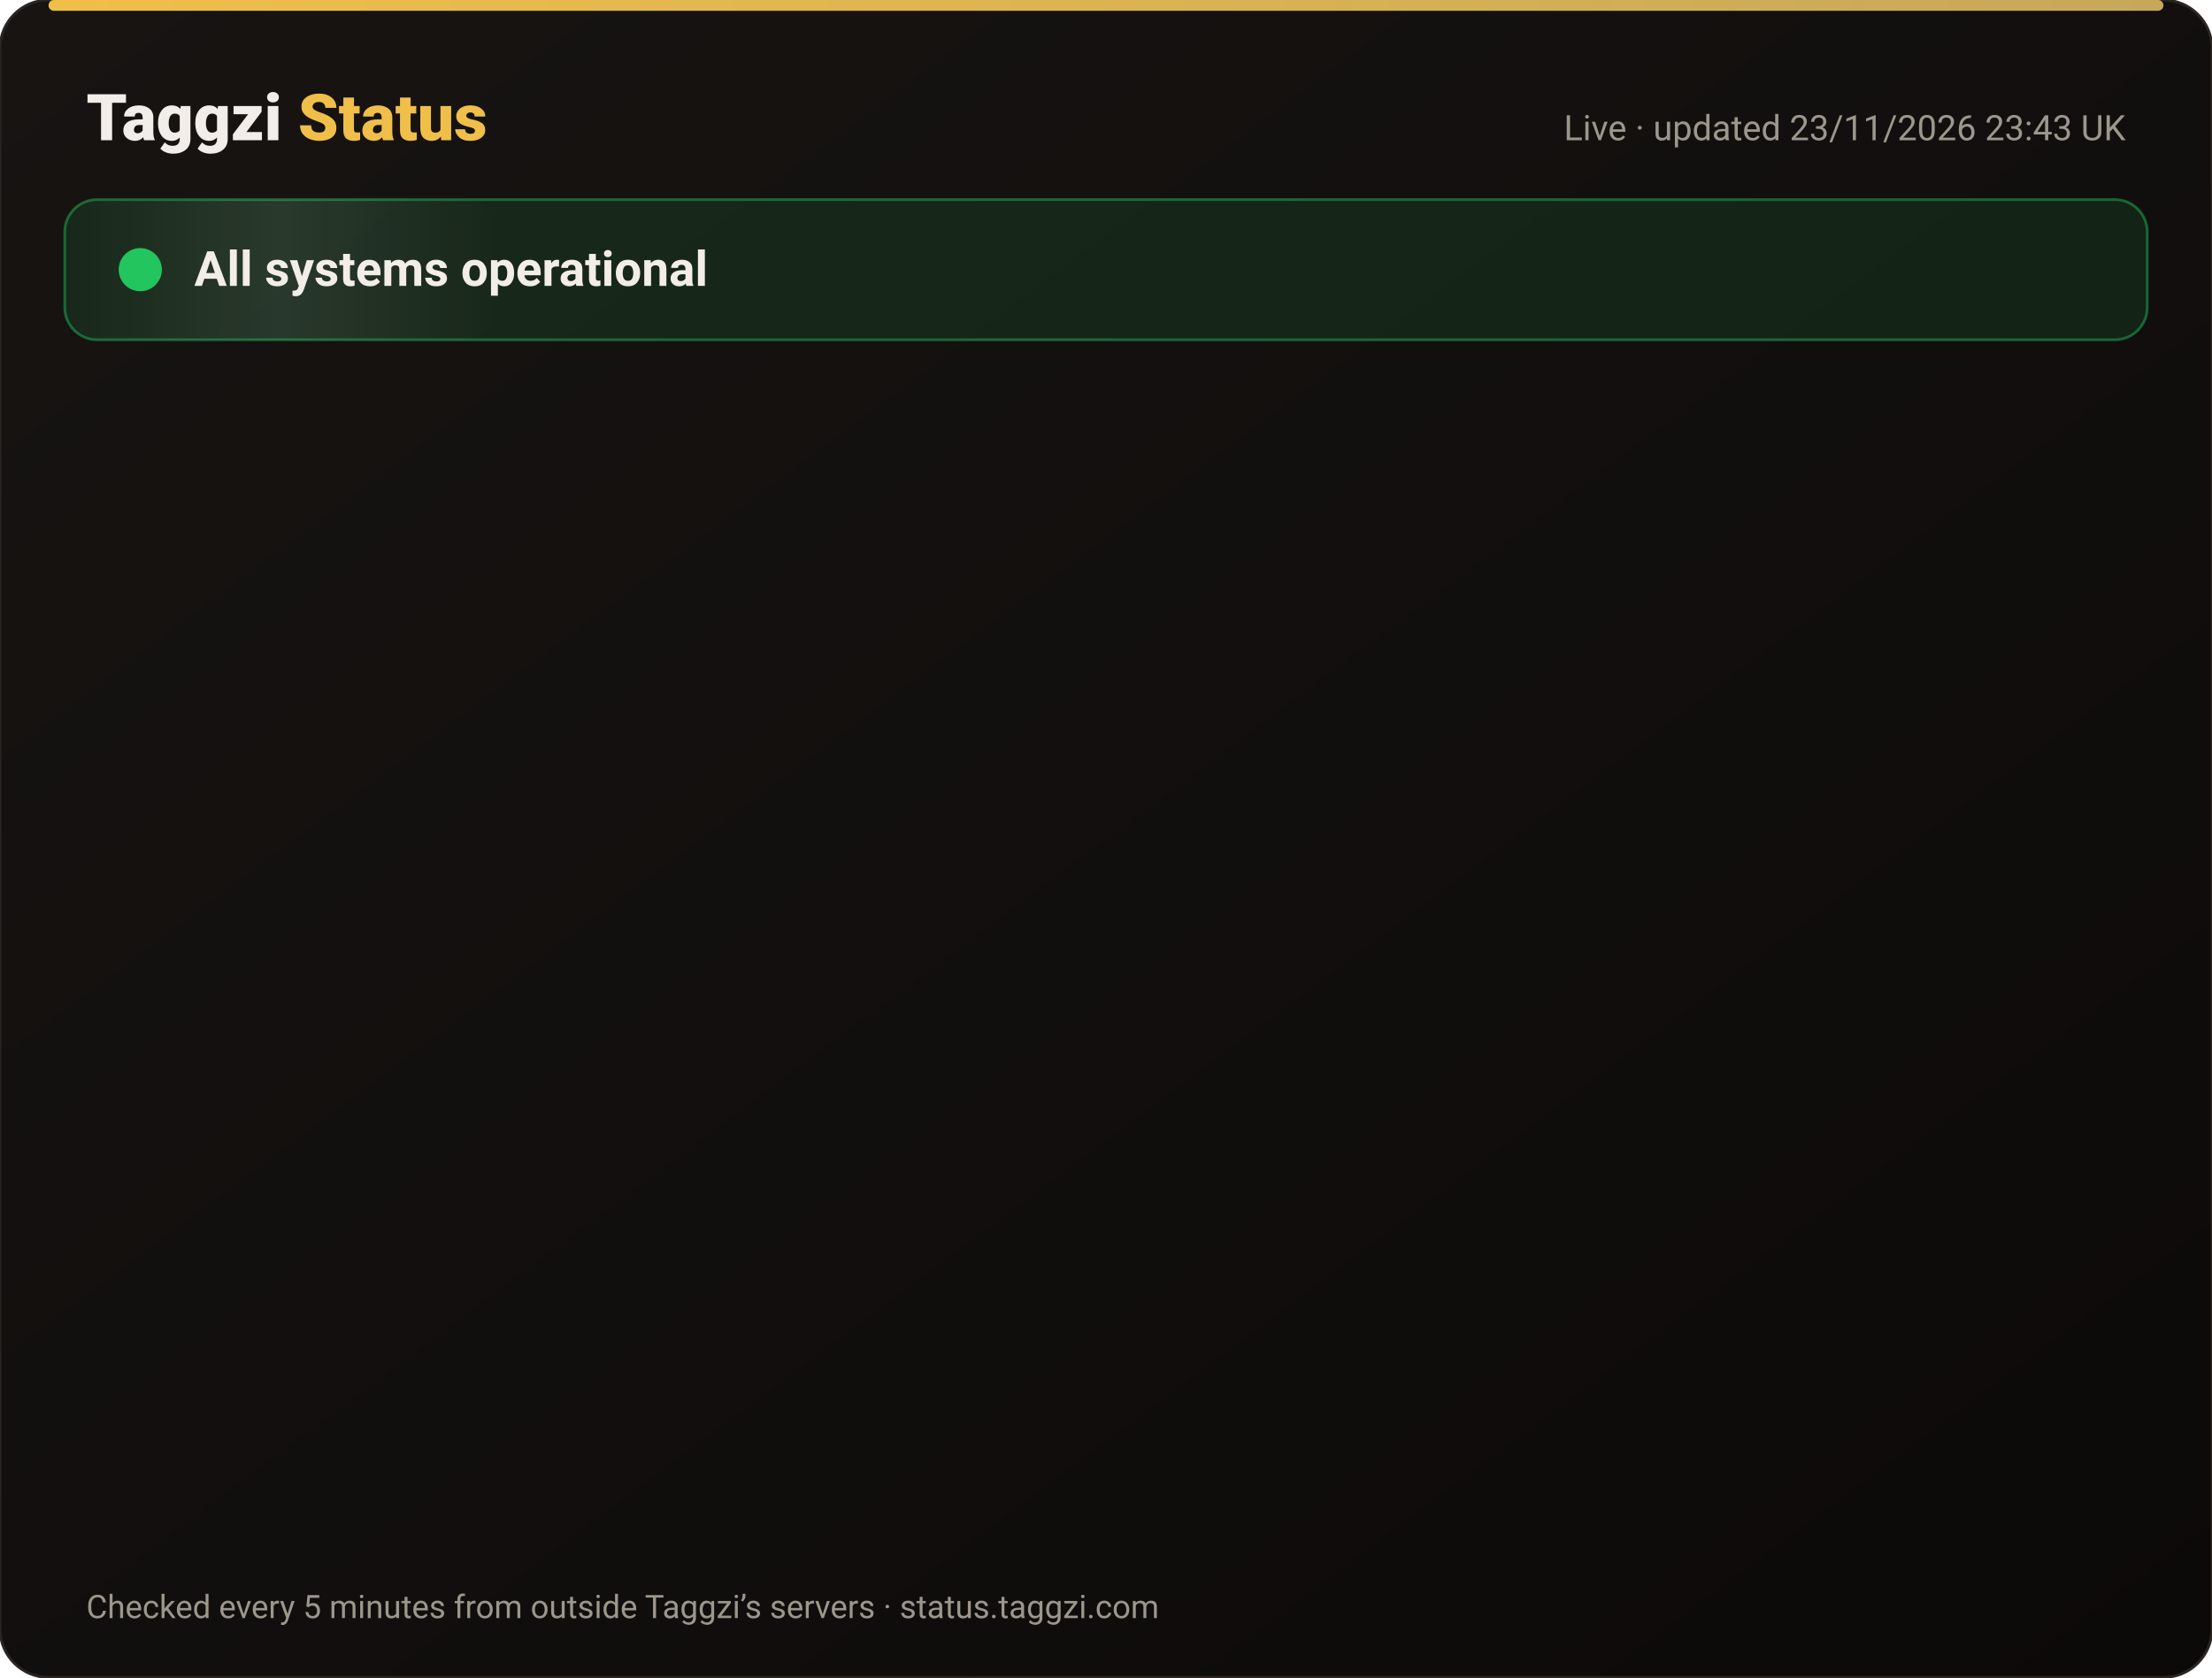
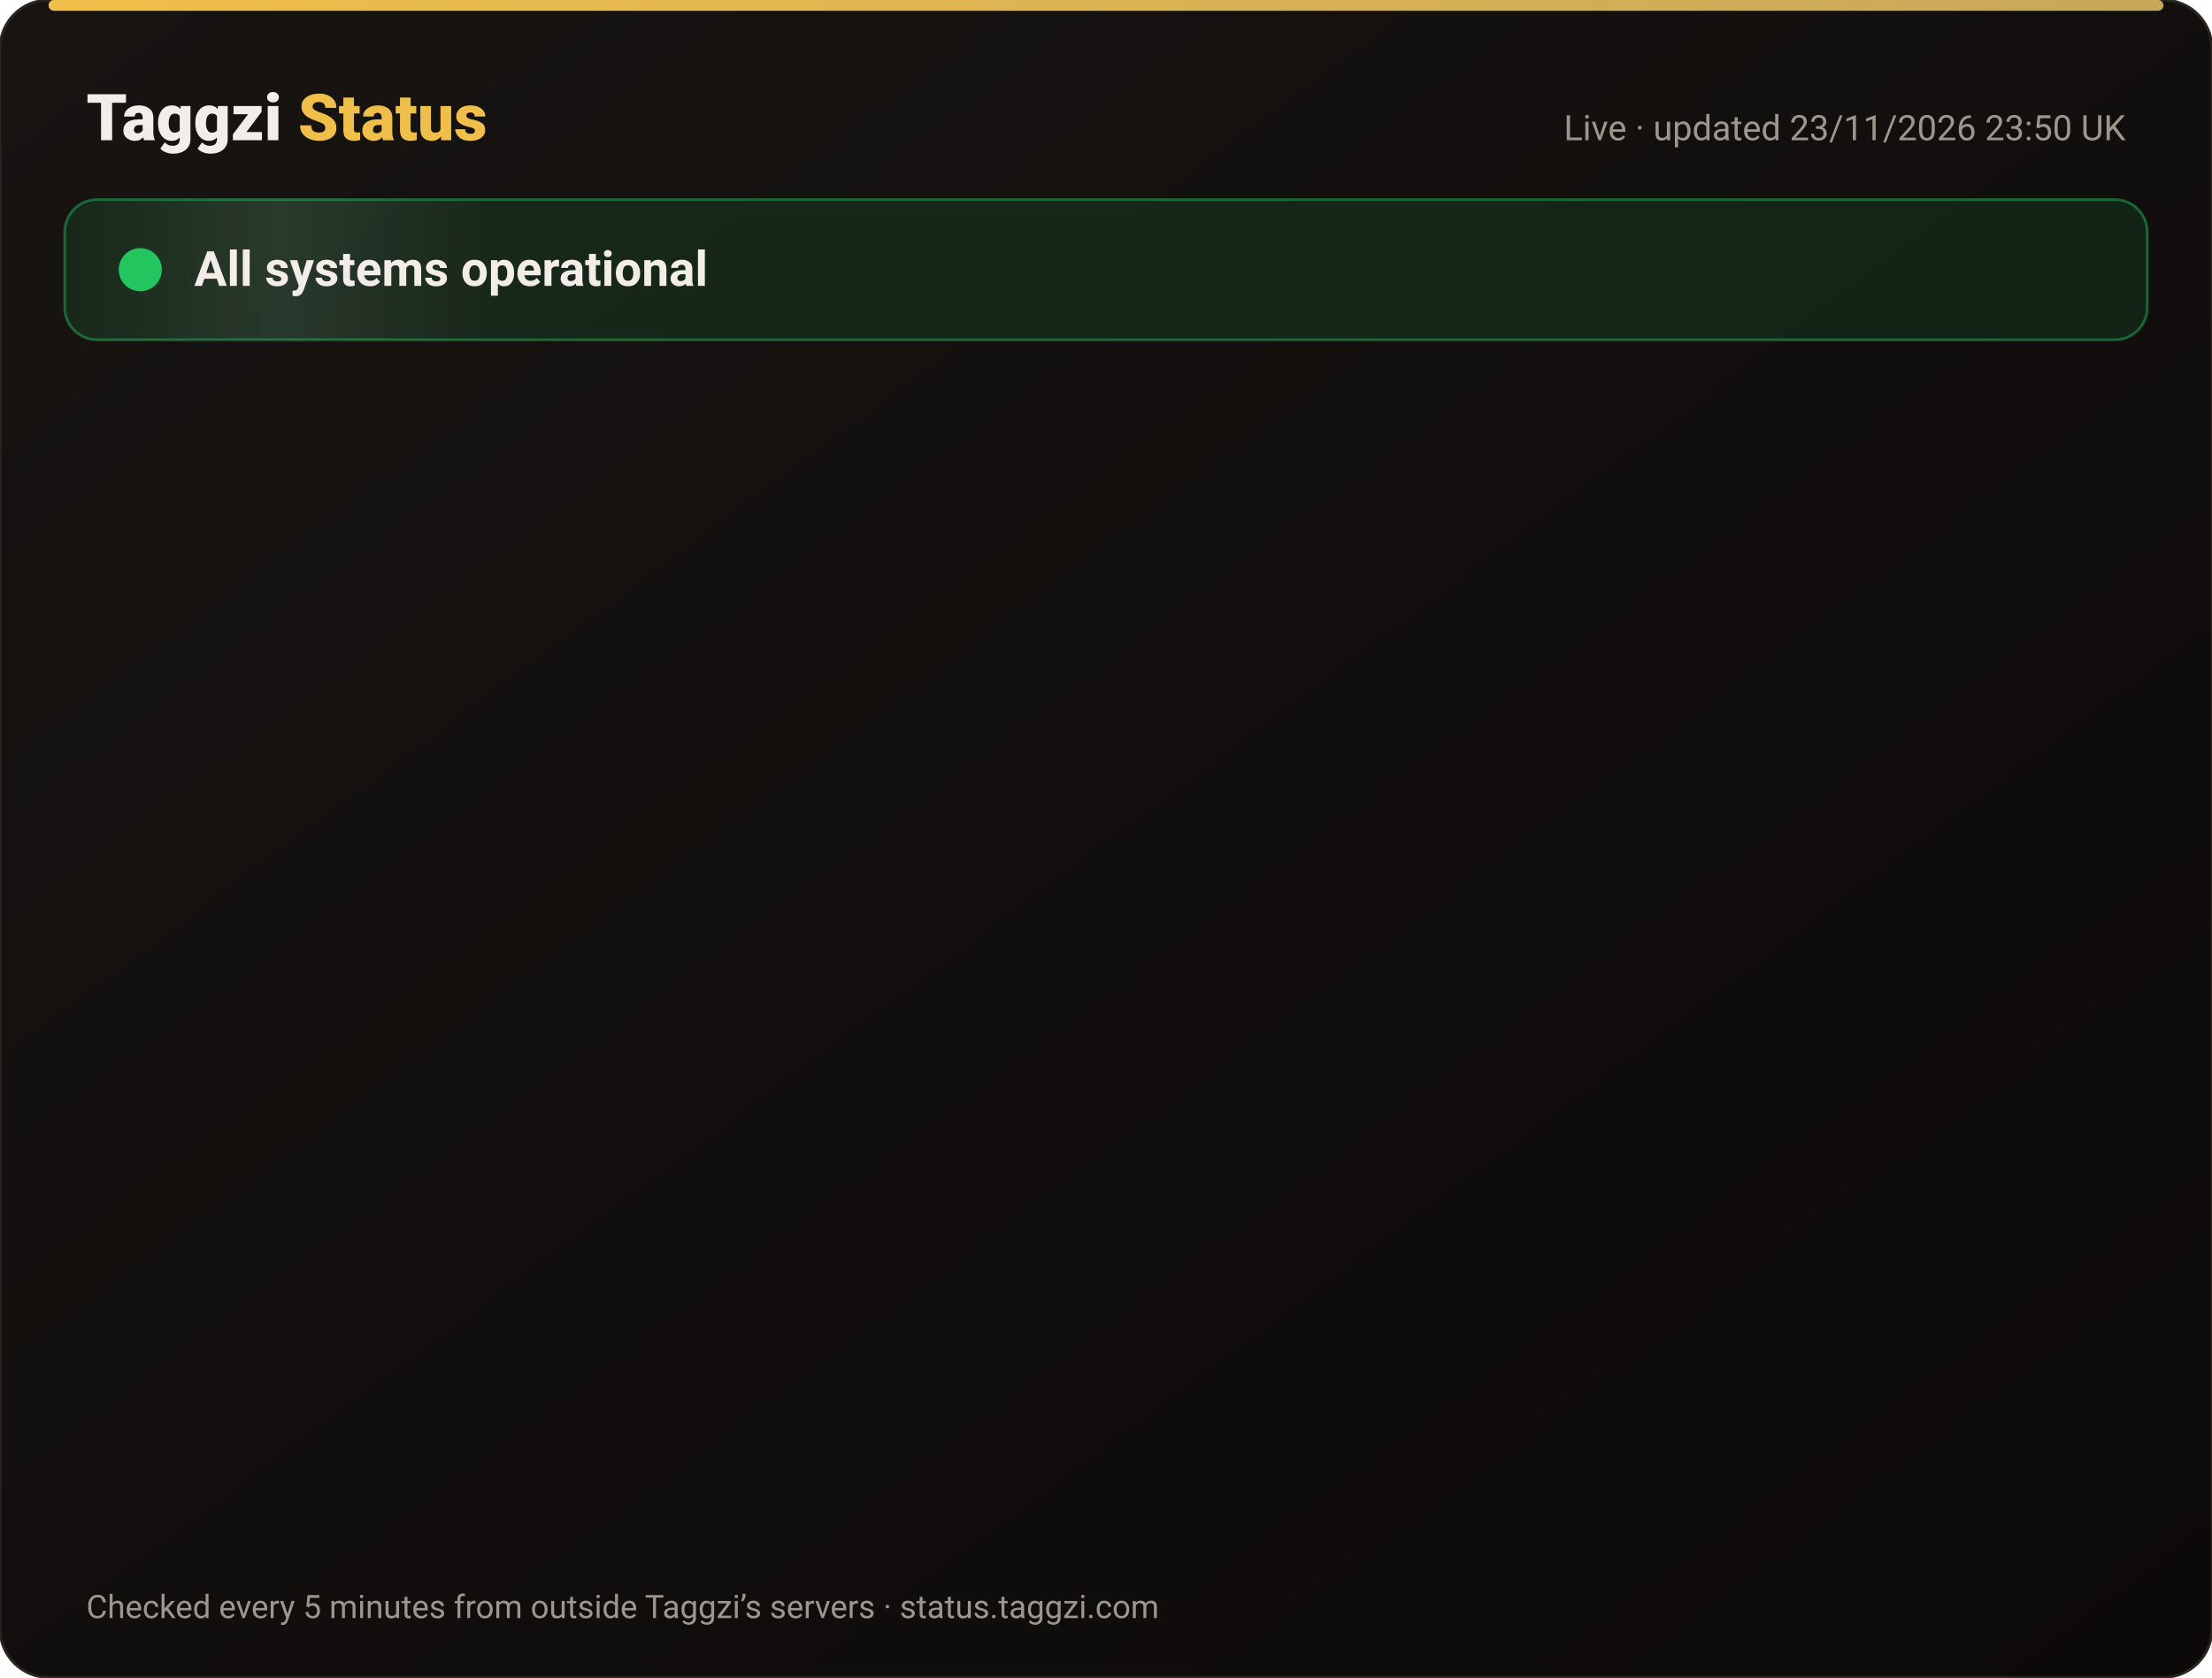
<svg xmlns="http://www.w3.org/2000/svg" width="820" height="622" viewBox="0 0 820 622" font-family="-apple-system,Segoe UI,Roboto,Helvetica,Arial,sans-serif">
  <defs>
    <linearGradient id="bg" x1="0" y1="0" x2="1" y2="1">
      <stop offset="0" stop-color="#171412" />
      <stop offset="1" stop-color="#0C0A09" />
    </linearGradient>
    <linearGradient id="gold" x1="0" x2="1">
      <stop offset="0" stop-color="#F0BF4A" />
      <stop offset="1" stop-color="#c6a85b" />
    </linearGradient>
    <linearGradient id="shine" x1="0" x2="1">
      <stop offset="0" stop-color="#fff" stop-opacity="0" />
      <stop offset=".5" stop-color="#fff" stop-opacity=".08" />
      <stop offset="1" stop-color="#fff" stop-opacity="0" />
    </linearGradient>
  </defs>
  <rect width="820" height="622" rx="18" fill="url(#bg)" stroke="#2a2521" />
  <rect x="18" y="0" width="784" height="4" rx="2" fill="url(#gold)" />
  <text x="32" y="52" font-size="24" font-weight="800" fill="#F2EDE8">Taggzi <tspan fill="#F0BF4A">Status</tspan>
  </text>
-   <text x="788" y="52" font-size="13" fill="#9C968C" text-anchor="end">Live · updated 23/11/2026 23:43 UK</text>
+   <text x="788" y="52" font-size="13" fill="#9C968C" text-anchor="end">Live · updated 23/11/2026 23:50 UK</text>
  <rect x="24" y="74" width="772" height="52" rx="12" fill="#22c55e" fill-opacity=".12" stroke="#22c55e" stroke-opacity=".45" />
  <rect x="24" y="74" width="160" height="52" rx="12" fill="url(#shine)">
    <animate attributeName="x" from="-160" to="820" dur="4s" repeatCount="indefinite" />
  </rect>
  <circle cx="52" cy="100" r="7" fill="#22c55e" />
  <circle cx="52" cy="100" r="7" fill="none" stroke="#22c55e" stroke-width="2">
    <animate attributeName="r" values="7;15;7" dur="2s" repeatCount="indefinite" />
    <animate attributeName="opacity" values=".9;0;.9" dur="2s" repeatCount="indefinite" />
  </circle>
  <text x="72" y="106" font-size="18" font-weight="700" fill="#F2EDE8">All systems operational</text>
  <g opacity="0">
    <animate attributeName="opacity" from="0" to="1" begin="0.00s" dur=".6s" fill="freeze" />
    <line x1="32" y1="188" x2="788" y2="188" stroke="#2a2521" />
    <circle cx="44" cy="166" r="6" fill="#22c55e">
      <animate attributeName="opacity" values="1;.45;1" dur="2.4s" begin="0.00s" repeatCount="indefinite" />
    </circle>
    <text x="62" y="171" font-size="15" font-weight="650" fill="#F2EDE8">Website</text>
    <text x="630" y="171" font-size="13" fill="#9C968C" text-anchor="end">99.98% uptime</text>
    <rect x="648" y="154" width="140" height="24" rx="12" fill="#22c55e" fill-opacity=".14" stroke="#22c55e" stroke-opacity=".5" />
    <text x="718" y="171" font-size="12" font-weight="700" fill="#22c55e" text-anchor="middle">Operational</text>
  </g>
  <g opacity="0">
    <animate attributeName="opacity" from="0" to="1" begin="0.15s" dur=".6s" fill="freeze" />
    <line x1="32" y1="234" x2="788" y2="234" stroke="#2a2521" />
    <circle cx="44" cy="212" r="6" fill="#22c55e">
      <animate attributeName="opacity" values="1;.45;1" dur="2.4s" begin="0.15s" repeatCount="indefinite" />
    </circle>
    <text x="62" y="217" font-size="15" font-weight="650" fill="#F2EDE8">Tag scans</text>
    <text x="630" y="217" font-size="13" fill="#9C968C" text-anchor="end">99.98% uptime</text>
    <rect x="648" y="200" width="140" height="24" rx="12" fill="#22c55e" fill-opacity=".14" stroke="#22c55e" stroke-opacity=".5" />
    <text x="718" y="217" font-size="12" font-weight="700" fill="#22c55e" text-anchor="middle">Operational</text>
  </g>
  <g opacity="0">
    <animate attributeName="opacity" from="0" to="1" begin="0.30s" dur=".6s" fill="freeze" />
    <line x1="32" y1="280" x2="788" y2="280" stroke="#2a2521" />
    <circle cx="44" cy="258" r="6" fill="#22c55e">
      <animate attributeName="opacity" values="1;.45;1" dur="2.4s" begin="0.30s" repeatCount="indefinite" />
    </circle>
    <text x="62" y="263" font-size="15" font-weight="650" fill="#F2EDE8">Manual tag lookup</text>
    <text x="630" y="263" font-size="13" fill="#9C968C" text-anchor="end">99.98% uptime</text>
    <rect x="648" y="246" width="140" height="24" rx="12" fill="#22c55e" fill-opacity=".14" stroke="#22c55e" stroke-opacity=".5" />
    <text x="718" y="263" font-size="12" font-weight="700" fill="#22c55e" text-anchor="middle">Operational</text>
  </g>
  <g opacity="0">
    <animate attributeName="opacity" from="0" to="1" begin="0.45s" dur=".6s" fill="freeze" />
    <line x1="32" y1="326" x2="788" y2="326" stroke="#2a2521" />
    <circle cx="44" cy="304" r="6" fill="#22c55e">
      <animate attributeName="opacity" values="1;.45;1" dur="2.4s" begin="0.45s" repeatCount="indefinite" />
    </circle>
    <text x="62" y="309" font-size="15" font-weight="650" fill="#F2EDE8">App &amp; login</text>
    <text x="630" y="309" font-size="13" fill="#9C968C" text-anchor="end">99.98% uptime</text>
    <rect x="648" y="292" width="140" height="24" rx="12" fill="#22c55e" fill-opacity=".14" stroke="#22c55e" stroke-opacity=".5" />
    <text x="718" y="309" font-size="12" font-weight="700" fill="#22c55e" text-anchor="middle">Operational</text>
  </g>
  <g opacity="0">
    <animate attributeName="opacity" from="0" to="1" begin="0.60s" dur=".6s" fill="freeze" />
    <line x1="32" y1="372" x2="788" y2="372" stroke="#2a2521" />
    <circle cx="44" cy="350" r="6" fill="#22c55e">
      <animate attributeName="opacity" values="1;.45;1" dur="2.4s" begin="0.60s" repeatCount="indefinite" />
    </circle>
    <text x="62" y="355" font-size="15" font-weight="650" fill="#F2EDE8">Community alerts</text>
    <text x="630" y="355" font-size="13" fill="#9C968C" text-anchor="end">99.98% uptime</text>
    <rect x="648" y="338" width="140" height="24" rx="12" fill="#22c55e" fill-opacity=".14" stroke="#22c55e" stroke-opacity=".5" />
    <text x="718" y="355" font-size="12" font-weight="700" fill="#22c55e" text-anchor="middle">Operational</text>
  </g>
  <g opacity="0">
    <animate attributeName="opacity" from="0" to="1" begin="0.75s" dur=".6s" fill="freeze" />
    <line x1="32" y1="418" x2="788" y2="418" stroke="#2a2521" />
    <circle cx="44" cy="396" r="6" fill="#22c55e">
      <animate attributeName="opacity" values="1;.45;1" dur="2.4s" begin="0.75s" repeatCount="indefinite" />
    </circle>
    <text x="62" y="401" font-size="15" font-weight="650" fill="#F2EDE8">Private calling</text>
    <text x="630" y="401" font-size="13" fill="#9C968C" text-anchor="end">99.98% uptime</text>
    <rect x="648" y="384" width="140" height="24" rx="12" fill="#22c55e" fill-opacity=".14" stroke="#22c55e" stroke-opacity=".5" />
    <text x="718" y="401" font-size="12" font-weight="700" fill="#22c55e" text-anchor="middle">Operational</text>
  </g>
  <g opacity="0">
    <animate attributeName="opacity" from="0" to="1" begin="0.90s" dur=".6s" fill="freeze" />
    <line x1="32" y1="464" x2="788" y2="464" stroke="#2a2521" />
    <circle cx="44" cy="442" r="6" fill="#22c55e">
      <animate attributeName="opacity" values="1;.45;1" dur="2.4s" begin="0.90s" repeatCount="indefinite" />
    </circle>
    <text x="62" y="447" font-size="15" font-weight="650" fill="#F2EDE8">Payments</text>
    <text x="630" y="447" font-size="13" fill="#9C968C" text-anchor="end">99.97% uptime</text>
    <rect x="648" y="430" width="140" height="24" rx="12" fill="#22c55e" fill-opacity=".14" stroke="#22c55e" stroke-opacity=".5" />
    <text x="718" y="447" font-size="12" font-weight="700" fill="#22c55e" text-anchor="middle">Operational</text>
  </g>
  <g opacity="0">
    <animate attributeName="opacity" from="0" to="1" begin="1.05s" dur=".6s" fill="freeze" />
    <line x1="32" y1="510" x2="788" y2="510" stroke="#2a2521" />
    <circle cx="44" cy="488" r="6" fill="#22c55e">
      <animate attributeName="opacity" values="1;.45;1" dur="2.4s" begin="1.05s" repeatCount="indefinite" />
    </circle>
    <text x="62" y="493" font-size="15" font-weight="650" fill="#F2EDE8">Email &amp; support</text>
    <text x="630" y="493" font-size="13" fill="#9C968C" text-anchor="end">99.98% uptime</text>
    <rect x="648" y="476" width="140" height="24" rx="12" fill="#22c55e" fill-opacity=".14" stroke="#22c55e" stroke-opacity=".5" />
    <text x="718" y="493" font-size="12" font-weight="700" fill="#22c55e" text-anchor="middle">Operational</text>
  </g>
  <g opacity="0">
    <animate attributeName="opacity" from="0" to="1" begin="1.20s" dur=".6s" fill="freeze" />
    <line x1="32" y1="556" x2="788" y2="556" stroke="#2a2521" />
    <circle cx="44" cy="534" r="6" fill="#22c55e">
      <animate attributeName="opacity" values="1;.45;1" dur="2.4s" begin="1.20s" repeatCount="indefinite" />
    </circle>
    <text x="62" y="539" font-size="15" font-weight="650" fill="#F2EDE8">Secure connection (SSL)</text>
    <text x="630" y="539" font-size="13" fill="#9C968C" text-anchor="end">100.00% uptime</text>
    <rect x="648" y="522" width="140" height="24" rx="12" fill="#22c55e" fill-opacity=".14" stroke="#22c55e" stroke-opacity=".5" />
    <text x="718" y="539" font-size="12" font-weight="700" fill="#22c55e" text-anchor="middle">Operational</text>
  </g>
  <text x="32" y="600" font-size="12" fill="#9C968C">Checked every 5 minutes from outside Taggzi’s servers · status.taggzi.com</text>
</svg>
